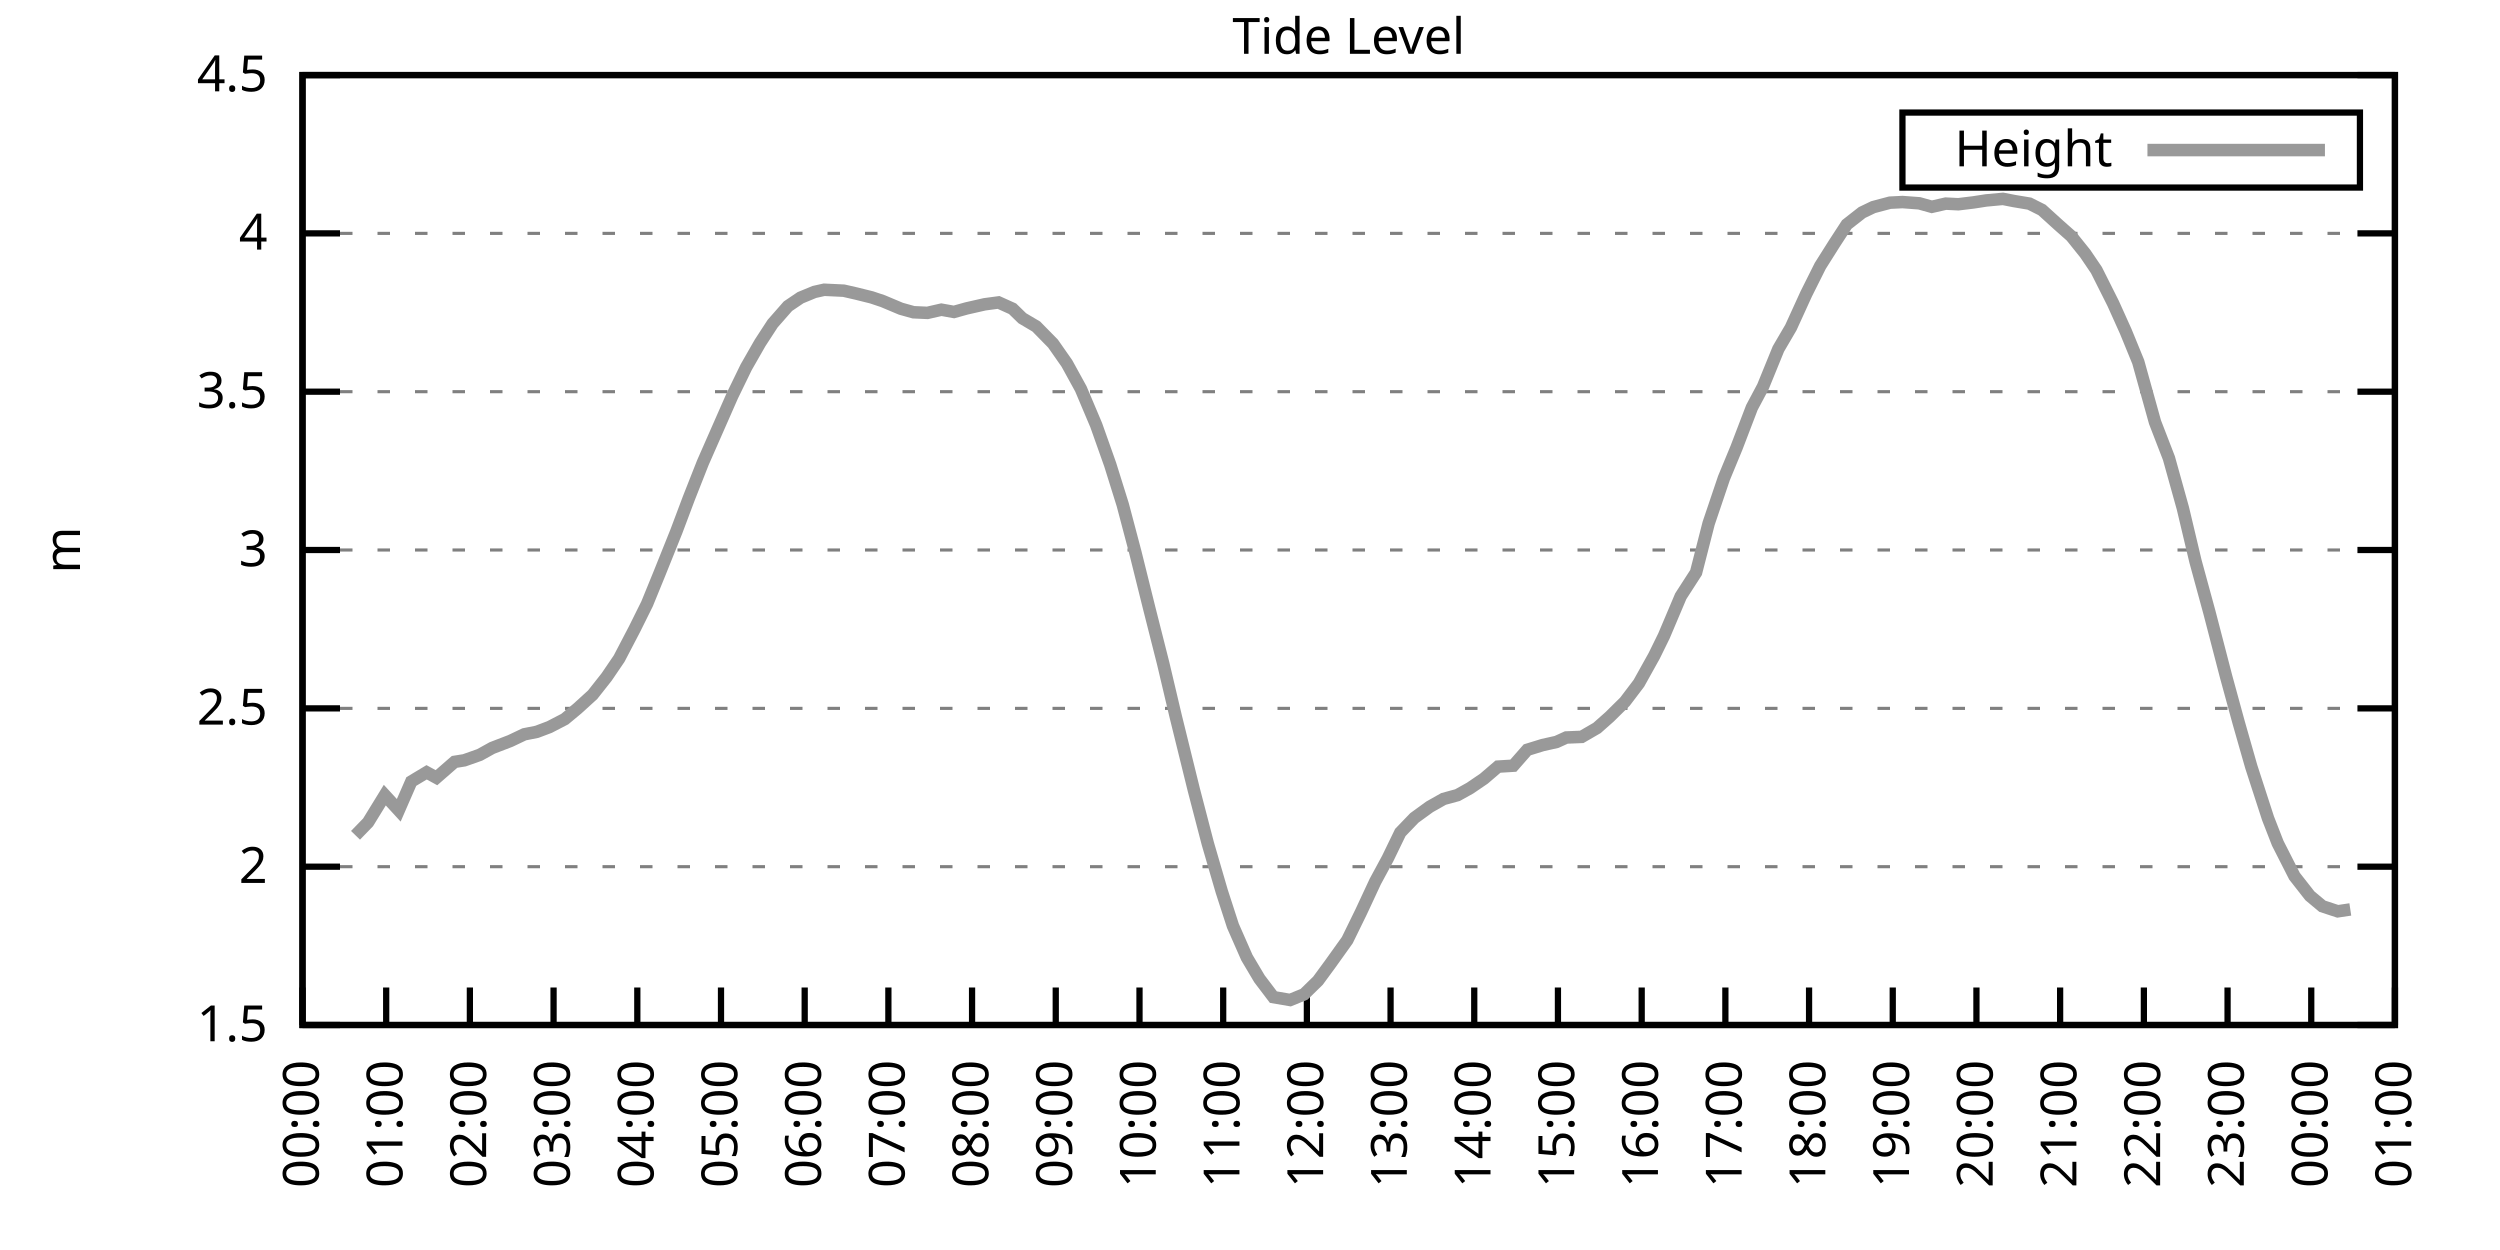
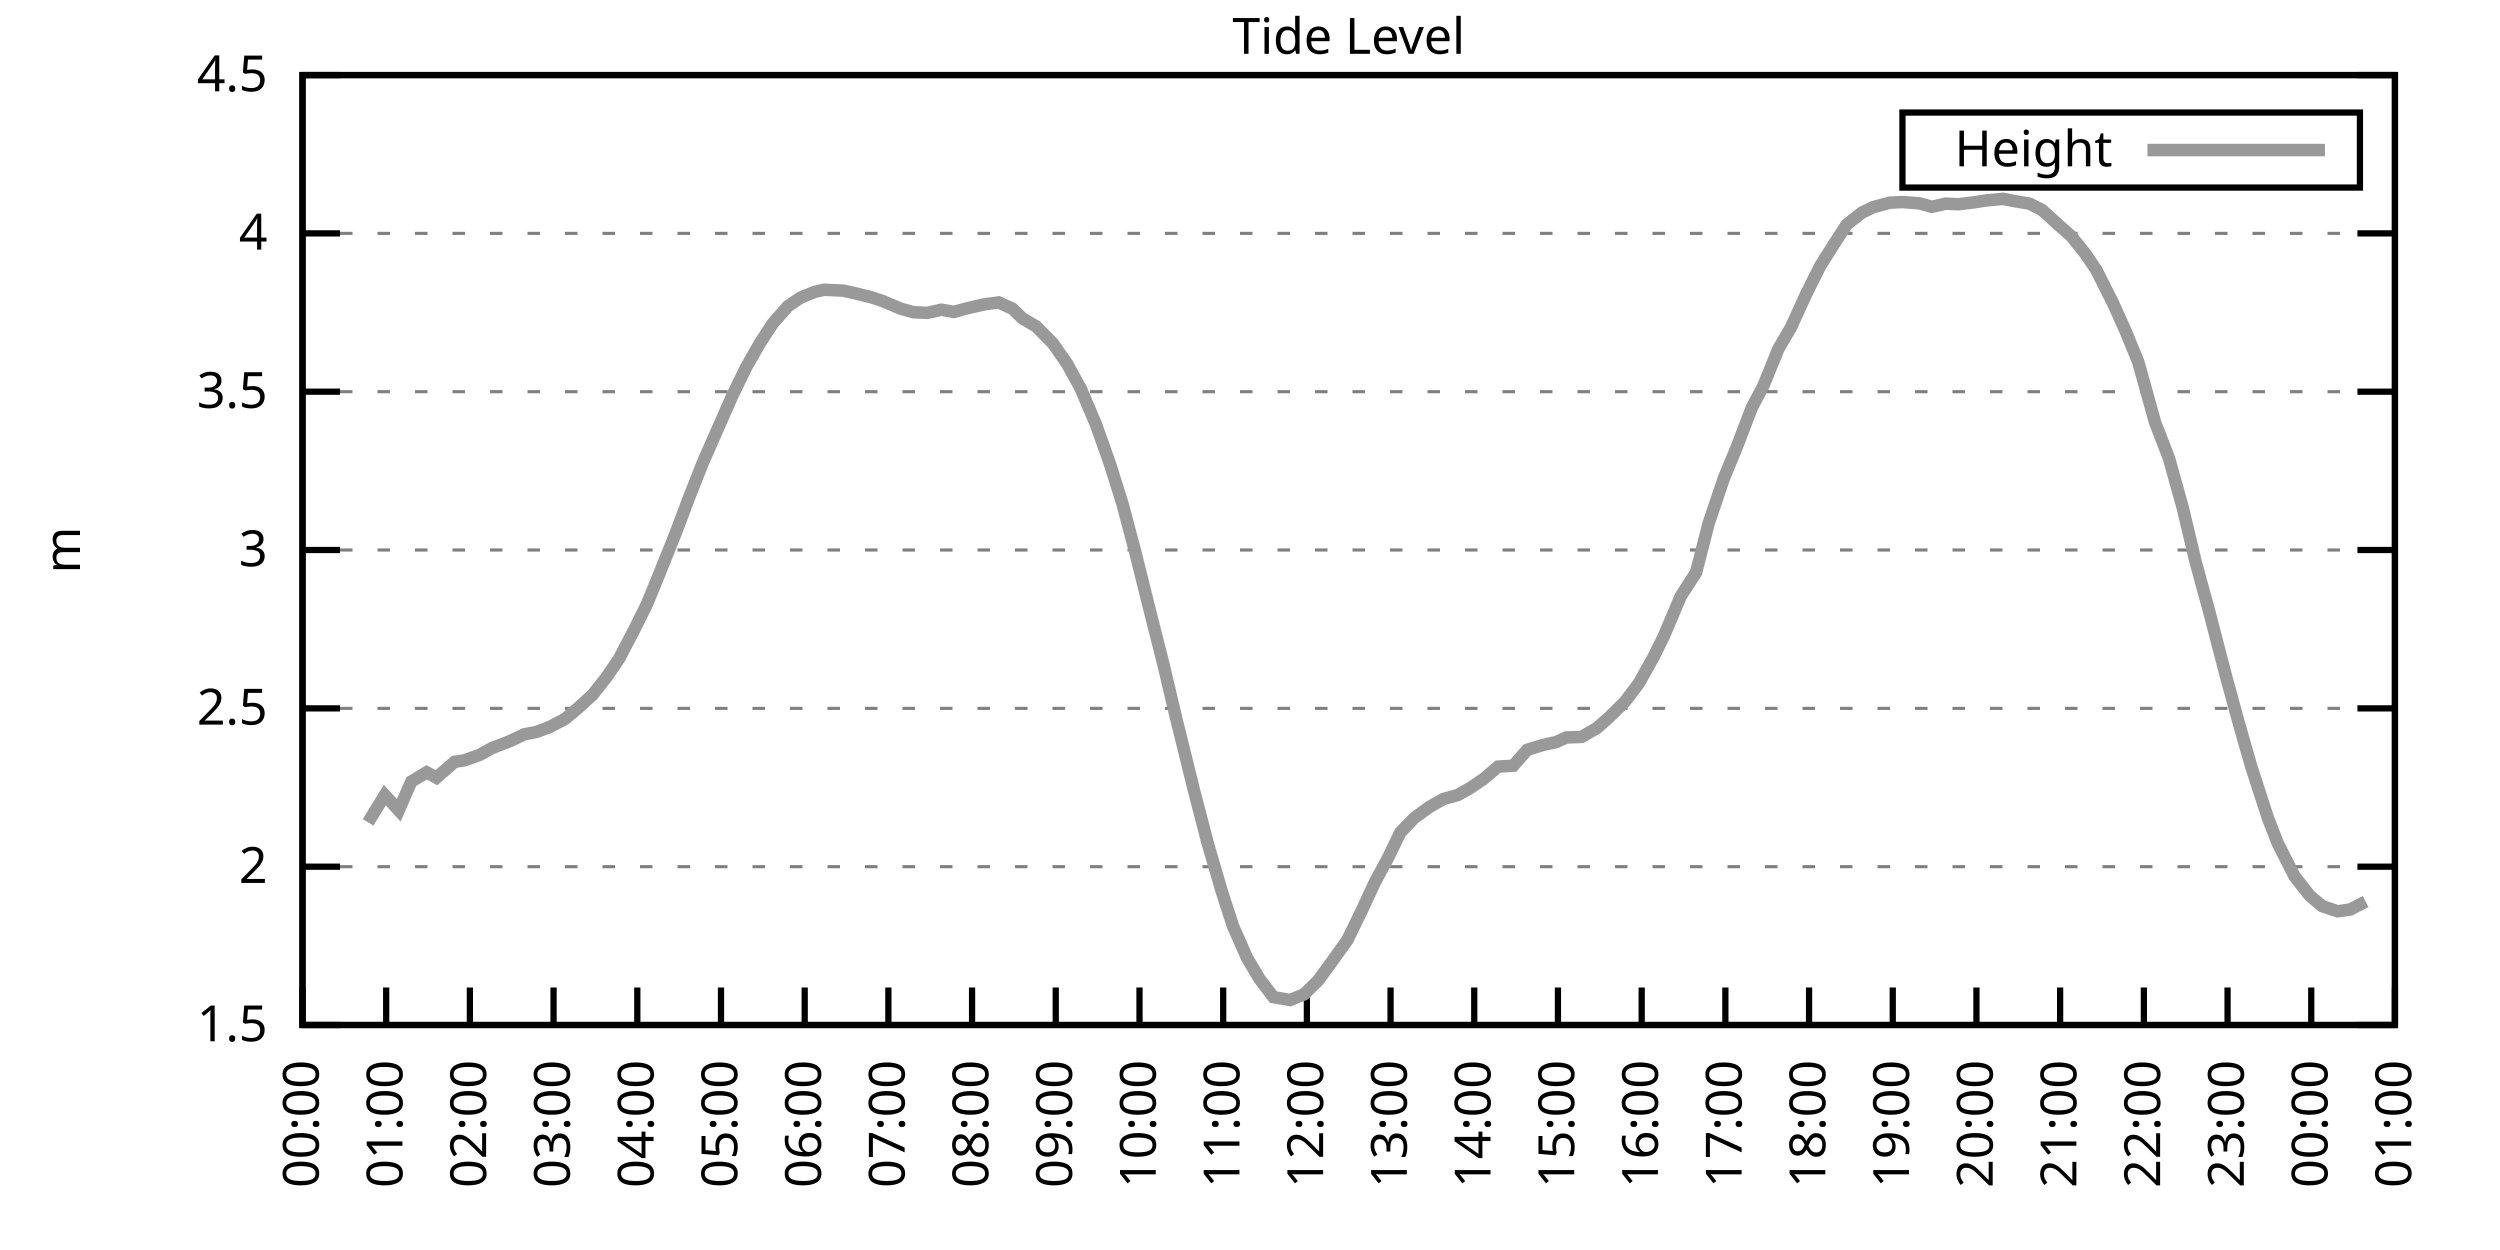
<svg xmlns="http://www.w3.org/2000/svg" xmlns:xlink="http://www.w3.org/1999/xlink" width="400" height="200" viewBox="0 0 400 200">
  <g id="gnuplot_canvas">
    <rect x="0" y="0" width="400" height="200" fill="none" />
    <defs>
      <circle id="gpDot" r="0.5" stroke-width="0.5" stroke="currentColor" />
      <path id="gpPt0" stroke-width="0.333" stroke="currentColor" d="M-1,0 h2 M0,-1 v2" />
      <path id="gpPt1" stroke-width="0.333" stroke="currentColor" d="M-1,-1 L1,1 M1,-1 L-1,1" />
      <path id="gpPt2" stroke-width="0.333" stroke="currentColor" d="M-1,0 L1,0 M0,-1 L0,1 M-1,-1 L1,1 M-1,1 L1,-1" />
      <rect id="gpPt3" stroke-width="0.333" stroke="currentColor" x="-1" y="-1" width="2" height="2" />
      <rect id="gpPt4" stroke-width="0.333" stroke="currentColor" fill="currentColor" x="-1" y="-1" width="2" height="2" />
      <circle id="gpPt5" stroke-width="0.333" stroke="currentColor" cx="0" cy="0" r="1" />
      <use xlink:href="#gpPt5" id="gpPt6" fill="currentColor" stroke="none" />
      <path id="gpPt7" stroke-width="0.333" stroke="currentColor" d="M0,-1.33 L-1.33,0.67 L1.33,0.67 z" />
      <use xlink:href="#gpPt7" id="gpPt8" fill="currentColor" stroke="none" />
      <use xlink:href="#gpPt7" id="gpPt9" stroke="currentColor" transform="rotate(180)" />
      <use xlink:href="#gpPt9" id="gpPt10" fill="currentColor" stroke="none" />
      <use xlink:href="#gpPt3" id="gpPt11" stroke="currentColor" transform="rotate(45)" />
      <use xlink:href="#gpPt11" id="gpPt12" fill="currentColor" stroke="none" />
      <path id="gpPt13" stroke-width="0.333" stroke="currentColor" d="M0,1.330 L1.265,0.411 L0.782,-1.067 L-0.782,-1.076 L-1.265,0.411 z" />
      <use xlink:href="#gpPt13" id="gpPt14" fill="currentColor" stroke="none" />
      <filter id="textbox" filterUnits="objectBoundingBox" x="0" y="0" height="1" width="1">
        <feFlood flood-color="white" flood-opacity="1" result="bgnd" />
        <feComposite in="SourceGraphic" in2="bgnd" operator="atop" />
      </filter>
      <filter id="greybox" filterUnits="objectBoundingBox" x="0" y="0" height="1" width="1">
        <feFlood flood-color="lightgrey" flood-opacity="1" result="grey" />
        <feComposite in="SourceGraphic" in2="grey" operator="atop" />
      </filter>
    </defs>
    <g fill="none" color="white" stroke="currentColor" stroke-width="1.00" stroke-linecap="butt" stroke-linejoin="miter">
</g>
    <g fill="none" color="black" stroke="currentColor" stroke-width="1.00" stroke-linecap="butt" stroke-linejoin="miter">
      <g stroke="none" shape-rendering="crispEdges">
        <polygon fill="rgb(255, 255, 255)" points="48.40,164.00 383.18,164.00 383.18,12.02 48.40,12.02 " />
      </g>
    </g>
    <g fill="none" color="black" stroke="currentColor" stroke-width="1.00" stroke-linecap="butt" stroke-linejoin="miter">
</g>
    <g fill="none" color="black" stroke="black" stroke-width="0.50" stroke-linecap="butt" stroke-linejoin="miter">
</g>
    <g fill="none" color="gray" stroke="currentColor" stroke-width="0.50" stroke-linecap="butt" stroke-linejoin="miter">
      <path stroke="gray" stroke-dasharray="2,4" class="gridline" d="M48.40,164.00 L383.19,164.00  " />
    </g>
    <g fill="none" color="gray" stroke="gray" stroke-width="1.00" stroke-linecap="butt" stroke-linejoin="miter">
</g>
    <g fill="none" color="black" stroke="currentColor" stroke-width="1.00" stroke-linecap="butt" stroke-linejoin="miter">
      <path stroke="black" d="M48.40,164.00 L54.40,164.00 M383.19,164.00 L377.19,164.00  " />
      <g transform="translate(42.80,166.60)" stroke="none" fill="black" font-family="Sans" font-size="8.00" text-anchor="end">
        <text>
          <tspan font-family="Sans"> 1.5</tspan>
        </text>
      </g>
    </g>
    <g fill="none" color="black" stroke="currentColor" stroke-width="1.00" stroke-linecap="butt" stroke-linejoin="miter">
</g>
    <g fill="none" color="black" stroke="black" stroke-width="0.50" stroke-linecap="butt" stroke-linejoin="miter">
</g>
    <g fill="none" color="gray" stroke="currentColor" stroke-width="0.50" stroke-linecap="butt" stroke-linejoin="miter">
      <path stroke="gray" stroke-dasharray="2,4" class="gridline" d="M48.40,138.67 L383.19,138.67  " />
    </g>
    <g fill="none" color="gray" stroke="gray" stroke-width="1.00" stroke-linecap="butt" stroke-linejoin="miter">
</g>
    <g fill="none" color="black" stroke="currentColor" stroke-width="1.00" stroke-linecap="butt" stroke-linejoin="miter">
      <path stroke="black" d="M48.40,138.67 L54.40,138.67 M383.19,138.67 L377.19,138.67  " />
      <g transform="translate(42.80,141.27)" stroke="none" fill="black" font-family="Sans" font-size="8.00" text-anchor="end">
        <text>
          <tspan font-family="Sans"> 2</tspan>
        </text>
      </g>
    </g>
    <g fill="none" color="black" stroke="currentColor" stroke-width="1.00" stroke-linecap="butt" stroke-linejoin="miter">
</g>
    <g fill="none" color="black" stroke="black" stroke-width="0.50" stroke-linecap="butt" stroke-linejoin="miter">
</g>
    <g fill="none" color="gray" stroke="currentColor" stroke-width="0.50" stroke-linecap="butt" stroke-linejoin="miter">
      <path stroke="gray" stroke-dasharray="2,4" class="gridline" d="M48.40,113.34 L383.19,113.34  " />
    </g>
    <g fill="none" color="gray" stroke="gray" stroke-width="1.00" stroke-linecap="butt" stroke-linejoin="miter">
</g>
    <g fill="none" color="black" stroke="currentColor" stroke-width="1.00" stroke-linecap="butt" stroke-linejoin="miter">
      <path stroke="black" d="M48.40,113.34 L54.40,113.34 M383.19,113.34 L377.19,113.34  " />
      <g transform="translate(42.80,115.94)" stroke="none" fill="black" font-family="Sans" font-size="8.00" text-anchor="end">
        <text>
          <tspan font-family="Sans"> 2.5</tspan>
        </text>
      </g>
    </g>
    <g fill="none" color="black" stroke="currentColor" stroke-width="1.00" stroke-linecap="butt" stroke-linejoin="miter">
</g>
    <g fill="none" color="black" stroke="black" stroke-width="0.50" stroke-linecap="butt" stroke-linejoin="miter">
</g>
    <g fill="none" color="gray" stroke="currentColor" stroke-width="0.50" stroke-linecap="butt" stroke-linejoin="miter">
      <path stroke="gray" stroke-dasharray="2,4" class="gridline" d="M48.40,88.00 L383.19,88.00  " />
    </g>
    <g fill="none" color="gray" stroke="gray" stroke-width="1.00" stroke-linecap="butt" stroke-linejoin="miter">
</g>
    <g fill="none" color="black" stroke="currentColor" stroke-width="1.00" stroke-linecap="butt" stroke-linejoin="miter">
      <path stroke="black" d="M48.40,88.00 L54.40,88.00 M383.19,88.00 L377.19,88.00  " />
      <g transform="translate(42.80,90.60)" stroke="none" fill="black" font-family="Sans" font-size="8.00" text-anchor="end">
        <text>
          <tspan font-family="Sans"> 3</tspan>
        </text>
      </g>
    </g>
    <g fill="none" color="black" stroke="currentColor" stroke-width="1.00" stroke-linecap="butt" stroke-linejoin="miter">
</g>
    <g fill="none" color="black" stroke="black" stroke-width="0.50" stroke-linecap="butt" stroke-linejoin="miter">
</g>
    <g fill="none" color="gray" stroke="currentColor" stroke-width="0.50" stroke-linecap="butt" stroke-linejoin="miter">
      <path stroke="gray" stroke-dasharray="2,4" class="gridline" d="M48.40,62.67 L383.19,62.67  " />
    </g>
    <g fill="none" color="gray" stroke="gray" stroke-width="1.00" stroke-linecap="butt" stroke-linejoin="miter">
</g>
    <g fill="none" color="black" stroke="currentColor" stroke-width="1.00" stroke-linecap="butt" stroke-linejoin="miter">
      <path stroke="black" d="M48.40,62.67 L54.40,62.67 M383.19,62.67 L377.19,62.67  " />
      <g transform="translate(42.80,65.27)" stroke="none" fill="black" font-family="Sans" font-size="8.00" text-anchor="end">
        <text>
          <tspan font-family="Sans"> 3.5</tspan>
        </text>
      </g>
    </g>
    <g fill="none" color="black" stroke="currentColor" stroke-width="1.00" stroke-linecap="butt" stroke-linejoin="miter">
</g>
    <g fill="none" color="black" stroke="black" stroke-width="0.50" stroke-linecap="butt" stroke-linejoin="miter">
</g>
    <g fill="none" color="gray" stroke="currentColor" stroke-width="0.50" stroke-linecap="butt" stroke-linejoin="miter">
      <path stroke="gray" stroke-dasharray="2,4" class="gridline" d="M48.40,37.34 L383.19,37.34  " />
    </g>
    <g fill="none" color="gray" stroke="gray" stroke-width="1.00" stroke-linecap="butt" stroke-linejoin="miter">
</g>
    <g fill="none" color="black" stroke="currentColor" stroke-width="1.00" stroke-linecap="butt" stroke-linejoin="miter">
      <path stroke="black" d="M48.40,37.34 L54.40,37.34 M383.19,37.34 L377.19,37.34  " />
      <g transform="translate(42.80,39.94)" stroke="none" fill="black" font-family="Sans" font-size="8.00" text-anchor="end">
        <text>
          <tspan font-family="Sans"> 4</tspan>
        </text>
      </g>
    </g>
    <g fill="none" color="black" stroke="currentColor" stroke-width="1.00" stroke-linecap="butt" stroke-linejoin="miter">
</g>
    <g fill="none" color="black" stroke="black" stroke-width="0.50" stroke-linecap="butt" stroke-linejoin="miter">
</g>
    <g fill="none" color="gray" stroke="currentColor" stroke-width="0.50" stroke-linecap="butt" stroke-linejoin="miter">
      <path stroke="gray" stroke-dasharray="2,4" class="gridline" d="M48.40,12.01 L383.19,12.01  " />
    </g>
    <g fill="none" color="gray" stroke="gray" stroke-width="1.00" stroke-linecap="butt" stroke-linejoin="miter">
</g>
    <g fill="none" color="black" stroke="currentColor" stroke-width="1.00" stroke-linecap="butt" stroke-linejoin="miter">
      <path stroke="black" d="M48.40,12.01 L54.40,12.01 M383.19,12.01 L377.19,12.01  " />
      <g transform="translate(42.80,14.61)" stroke="none" fill="black" font-family="Sans" font-size="8.00" text-anchor="end">
        <text>
          <tspan font-family="Sans"> 4.5</tspan>
        </text>
      </g>
    </g>
    <g fill="none" color="black" stroke="currentColor" stroke-width="1.00" stroke-linecap="butt" stroke-linejoin="miter">
      <path stroke="black" d="M48.40,164.00 L48.40,158.00  " />
      <g transform="translate(51.00,169.60) rotate(270.00)" stroke="none" fill="black" font-family="Sans" font-size="8.00" text-anchor="end">
        <text>
          <tspan font-family="Sans">00:00</tspan>
        </text>
      </g>
    </g>
    <g fill="none" color="black" stroke="currentColor" stroke-width="1.00" stroke-linecap="butt" stroke-linejoin="miter">
      <path stroke="black" d="M61.79,164.00 L61.79,158.00  " />
      <g transform="translate(64.39,169.60) rotate(270.00)" stroke="none" fill="black" font-family="Sans" font-size="8.00" text-anchor="end">
        <text>
          <tspan font-family="Sans">01:00</tspan>
        </text>
      </g>
    </g>
    <g fill="none" color="black" stroke="currentColor" stroke-width="1.00" stroke-linecap="butt" stroke-linejoin="miter">
      <path stroke="black" d="M75.18,164.00 L75.18,158.00  " />
      <g transform="translate(77.78,169.60) rotate(270.00)" stroke="none" fill="black" font-family="Sans" font-size="8.00" text-anchor="end">
        <text>
          <tspan font-family="Sans">02:00</tspan>
        </text>
      </g>
    </g>
    <g fill="none" color="black" stroke="currentColor" stroke-width="1.00" stroke-linecap="butt" stroke-linejoin="miter">
      <path stroke="black" d="M88.57,164.00 L88.57,158.00  " />
      <g transform="translate(91.17,169.60) rotate(270.00)" stroke="none" fill="black" font-family="Sans" font-size="8.00" text-anchor="end">
        <text>
          <tspan font-family="Sans">03:00</tspan>
        </text>
      </g>
    </g>
    <g fill="none" color="black" stroke="currentColor" stroke-width="1.00" stroke-linecap="butt" stroke-linejoin="miter">
      <path stroke="black" d="M101.97,164.00 L101.97,158.00  " />
      <g transform="translate(104.57,169.60) rotate(270.00)" stroke="none" fill="black" font-family="Sans" font-size="8.00" text-anchor="end">
        <text>
          <tspan font-family="Sans">04:00</tspan>
        </text>
      </g>
    </g>
    <g fill="none" color="black" stroke="currentColor" stroke-width="1.00" stroke-linecap="butt" stroke-linejoin="miter">
      <path stroke="black" d="M115.36,164.00 L115.36,158.00  " />
      <g transform="translate(117.96,169.60) rotate(270.00)" stroke="none" fill="black" font-family="Sans" font-size="8.00" text-anchor="end">
        <text>
          <tspan font-family="Sans">05:00</tspan>
        </text>
      </g>
    </g>
    <g fill="none" color="black" stroke="currentColor" stroke-width="1.00" stroke-linecap="butt" stroke-linejoin="miter">
      <path stroke="black" d="M128.75,164.00 L128.75,158.00  " />
      <g transform="translate(131.35,169.60) rotate(270.00)" stroke="none" fill="black" font-family="Sans" font-size="8.00" text-anchor="end">
        <text>
          <tspan font-family="Sans">06:00</tspan>
        </text>
      </g>
    </g>
    <g fill="none" color="black" stroke="currentColor" stroke-width="1.00" stroke-linecap="butt" stroke-linejoin="miter">
      <path stroke="black" d="M142.14,164.00 L142.14,158.00  " />
      <g transform="translate(144.74,169.60) rotate(270.00)" stroke="none" fill="black" font-family="Sans" font-size="8.00" text-anchor="end">
        <text>
          <tspan font-family="Sans">07:00</tspan>
        </text>
      </g>
    </g>
    <g fill="none" color="black" stroke="currentColor" stroke-width="1.00" stroke-linecap="butt" stroke-linejoin="miter">
      <path stroke="black" d="M155.53,164.00 L155.53,158.00  " />
      <g transform="translate(158.13,169.60) rotate(270.00)" stroke="none" fill="black" font-family="Sans" font-size="8.00" text-anchor="end">
        <text>
          <tspan font-family="Sans">08:00</tspan>
        </text>
      </g>
    </g>
    <g fill="none" color="black" stroke="currentColor" stroke-width="1.00" stroke-linecap="butt" stroke-linejoin="miter">
      <path stroke="black" d="M168.92,164.00 L168.92,158.00  " />
      <g transform="translate(171.52,169.60) rotate(270.00)" stroke="none" fill="black" font-family="Sans" font-size="8.00" text-anchor="end">
        <text>
          <tspan font-family="Sans">09:00</tspan>
        </text>
      </g>
    </g>
    <g fill="none" color="black" stroke="currentColor" stroke-width="1.00" stroke-linecap="butt" stroke-linejoin="miter">
      <path stroke="black" d="M182.32,164.00 L182.32,158.00  " />
      <g transform="translate(184.92,169.60) rotate(270.00)" stroke="none" fill="black" font-family="Sans" font-size="8.00" text-anchor="end">
        <text>
          <tspan font-family="Sans">10:00</tspan>
        </text>
      </g>
    </g>
    <g fill="none" color="black" stroke="currentColor" stroke-width="1.00" stroke-linecap="butt" stroke-linejoin="miter">
      <path stroke="black" d="M195.71,164.00 L195.71,158.00  " />
      <g transform="translate(198.31,169.60) rotate(270.00)" stroke="none" fill="black" font-family="Sans" font-size="8.00" text-anchor="end">
        <text>
          <tspan font-family="Sans">11:00</tspan>
        </text>
      </g>
    </g>
    <g fill="none" color="black" stroke="currentColor" stroke-width="1.00" stroke-linecap="butt" stroke-linejoin="miter">
      <path stroke="black" d="M209.10,164.00 L209.10,158.00  " />
      <g transform="translate(211.70,169.60) rotate(270.00)" stroke="none" fill="black" font-family="Sans" font-size="8.00" text-anchor="end">
        <text>
          <tspan font-family="Sans">12:00</tspan>
        </text>
      </g>
    </g>
    <g fill="none" color="black" stroke="currentColor" stroke-width="1.00" stroke-linecap="butt" stroke-linejoin="miter">
      <path stroke="black" d="M222.49,164.00 L222.49,158.00  " />
      <g transform="translate(225.09,169.60) rotate(270.00)" stroke="none" fill="black" font-family="Sans" font-size="8.00" text-anchor="end">
        <text>
          <tspan font-family="Sans">13:00</tspan>
        </text>
      </g>
    </g>
    <g fill="none" color="black" stroke="currentColor" stroke-width="1.00" stroke-linecap="butt" stroke-linejoin="miter">
      <path stroke="black" d="M235.88,164.00 L235.88,158.00  " />
      <g transform="translate(238.48,169.60) rotate(270.00)" stroke="none" fill="black" font-family="Sans" font-size="8.00" text-anchor="end">
        <text>
          <tspan font-family="Sans">14:00</tspan>
        </text>
      </g>
    </g>
    <g fill="none" color="black" stroke="currentColor" stroke-width="1.00" stroke-linecap="butt" stroke-linejoin="miter">
      <path stroke="black" d="M249.27,164.00 L249.27,158.00  " />
      <g transform="translate(251.87,169.60) rotate(270.00)" stroke="none" fill="black" font-family="Sans" font-size="8.00" text-anchor="end">
        <text>
          <tspan font-family="Sans">15:00</tspan>
        </text>
      </g>
    </g>
    <g fill="none" color="black" stroke="currentColor" stroke-width="1.00" stroke-linecap="butt" stroke-linejoin="miter">
      <path stroke="black" d="M262.67,164.00 L262.67,158.00  " />
      <g transform="translate(265.27,169.60) rotate(270.00)" stroke="none" fill="black" font-family="Sans" font-size="8.00" text-anchor="end">
        <text>
          <tspan font-family="Sans">16:00</tspan>
        </text>
      </g>
    </g>
    <g fill="none" color="black" stroke="currentColor" stroke-width="1.00" stroke-linecap="butt" stroke-linejoin="miter">
      <path stroke="black" d="M276.06,164.00 L276.06,158.00  " />
      <g transform="translate(278.66,169.60) rotate(270.00)" stroke="none" fill="black" font-family="Sans" font-size="8.00" text-anchor="end">
        <text>
          <tspan font-family="Sans">17:00</tspan>
        </text>
      </g>
    </g>
    <g fill="none" color="black" stroke="currentColor" stroke-width="1.00" stroke-linecap="butt" stroke-linejoin="miter">
      <path stroke="black" d="M289.45,164.00 L289.45,158.00  " />
      <g transform="translate(292.05,169.60) rotate(270.00)" stroke="none" fill="black" font-family="Sans" font-size="8.00" text-anchor="end">
        <text>
          <tspan font-family="Sans">18:00</tspan>
        </text>
      </g>
    </g>
    <g fill="none" color="black" stroke="currentColor" stroke-width="1.00" stroke-linecap="butt" stroke-linejoin="miter">
      <path stroke="black" d="M302.84,164.00 L302.84,158.00  " />
      <g transform="translate(305.44,169.60) rotate(270.00)" stroke="none" fill="black" font-family="Sans" font-size="8.00" text-anchor="end">
        <text>
          <tspan font-family="Sans">19:00</tspan>
        </text>
      </g>
    </g>
    <g fill="none" color="black" stroke="currentColor" stroke-width="1.00" stroke-linecap="butt" stroke-linejoin="miter">
      <path stroke="black" d="M316.23,164.00 L316.23,158.00  " />
      <g transform="translate(318.83,169.60) rotate(270.00)" stroke="none" fill="black" font-family="Sans" font-size="8.00" text-anchor="end">
        <text>
          <tspan font-family="Sans">20:00</tspan>
        </text>
      </g>
    </g>
    <g fill="none" color="black" stroke="currentColor" stroke-width="1.00" stroke-linecap="butt" stroke-linejoin="miter">
      <path stroke="black" d="M329.62,164.00 L329.62,158.00  " />
      <g transform="translate(332.22,169.60) rotate(270.00)" stroke="none" fill="black" font-family="Sans" font-size="8.00" text-anchor="end">
        <text>
          <tspan font-family="Sans">21:00</tspan>
        </text>
      </g>
    </g>
    <g fill="none" color="black" stroke="currentColor" stroke-width="1.00" stroke-linecap="butt" stroke-linejoin="miter">
      <path stroke="black" d="M343.02,164.00 L343.02,158.00  " />
      <g transform="translate(345.62,169.60) rotate(270.00)" stroke="none" fill="black" font-family="Sans" font-size="8.00" text-anchor="end">
        <text>
          <tspan font-family="Sans">22:00</tspan>
        </text>
      </g>
    </g>
    <g fill="none" color="black" stroke="currentColor" stroke-width="1.00" stroke-linecap="butt" stroke-linejoin="miter">
      <path stroke="black" d="M356.41,164.00 L356.41,158.00  " />
      <g transform="translate(359.01,169.60) rotate(270.00)" stroke="none" fill="black" font-family="Sans" font-size="8.00" text-anchor="end">
        <text>
          <tspan font-family="Sans">23:00</tspan>
        </text>
      </g>
    </g>
    <g fill="none" color="black" stroke="currentColor" stroke-width="1.00" stroke-linecap="butt" stroke-linejoin="miter">
      <path stroke="black" d="M369.80,164.00 L369.80,158.00  " />
      <g transform="translate(372.40,169.60) rotate(270.00)" stroke="none" fill="black" font-family="Sans" font-size="8.00" text-anchor="end">
        <text>
          <tspan font-family="Sans">00:00</tspan>
        </text>
      </g>
    </g>
    <g fill="none" color="black" stroke="currentColor" stroke-width="1.00" stroke-linecap="butt" stroke-linejoin="miter">
      <path stroke="black" d="M383.19,164.00 L383.19,158.00  " />
      <g transform="translate(385.79,169.60) rotate(270.00)" stroke="none" fill="black" font-family="Sans" font-size="8.00" text-anchor="end">
        <text>
          <tspan font-family="Sans">01:00</tspan>
        </text>
      </g>
    </g>
    <g fill="none" color="black" stroke="currentColor" stroke-width="1.00" stroke-linecap="butt" stroke-linejoin="miter">
</g>
    <g fill="none" color="black" stroke="currentColor" stroke-width="1.00" stroke-linecap="butt" stroke-linejoin="miter">
      <path stroke="black" d="M48.40,12.01 L48.40,164.00 L383.19,164.00 L383.19,12.01 L48.40,12.01 Z  " />
    </g>
    <g fill="none" color="black" stroke="currentColor" stroke-width="1.00" stroke-linecap="butt" stroke-linejoin="miter">
</g>
    <g fill="none" color="black" stroke="currentColor" stroke-width="1.00" stroke-linecap="butt" stroke-linejoin="miter">
      <path stroke="black" d="M304.39,30.01 L304.39,18.01 L377.59,18.01 L377.59,30.01 L304.39,30.01 Z  " />
    </g>
    <g id="Tide_level_plot_1">
      <g fill="none" color="white" stroke="black" stroke-width="2.00" stroke-linecap="butt" stroke-linejoin="miter">
</g>
      <g fill="none" color="black" stroke="currentColor" stroke-width="2.00" stroke-linecap="butt" stroke-linejoin="miter">
        <g transform="translate(337.99,26.61)" stroke="none" fill="black" font-family="Sans" font-size="8.00" text-anchor="end">
          <text>
            <tspan font-family="Sans">Height</tspan>
          </text>
        </g>
      </g>
      <g fill="none" color="black" stroke="currentColor" stroke-width="2.00" stroke-linecap="butt" stroke-linejoin="miter">
-         <path stroke="rgb(153, 153, 153)" d="M343.59,24.01 L371.99,24.01 M56.88,133.65 L58.89,131.58 L61.57,127.22 L63.80,129.65 L65.81,125.04 L68.26,123.57   L69.83,124.43 L72.73,121.90 L74.29,121.65 L76.75,120.78 L78.75,119.67 L81.66,118.55 L83.89,117.49 L85.90,117.09   L87.91,116.33 L90.36,115.06 L92.37,113.39 L94.82,111.16 L97.06,108.32 L99.06,105.38 L101.52,100.67 L103.53,96.62   L105.54,91.70 L108.22,85.02 L110.22,79.70 L112.46,74.02 L117.14,63.38 L119.38,58.77 L121.61,54.87 L123.62,51.78   L126.07,48.99 L128.08,47.63 L130.31,46.71 L131.87,46.36 L135.00,46.51 L137.01,46.97 L139.46,47.58 L141.25,48.18   L144.15,49.40 L146.16,49.96 L148.39,50.06 L150.62,49.55 L152.63,49.91 L154.64,49.35 L157.54,48.69 L159.77,48.39   L162.01,49.40 L163.57,50.92 L165.80,52.24 L168.48,54.97 L170.71,58.16 L172.94,62.22 L175.40,68.04 L177.63,74.33   L179.64,80.76 L181.65,88.36 L183.88,97.33 L186.11,106.14 L188.12,114.65 L191.02,126.41 L193.25,134.97 L195.48,142.62   L197.27,148.14 L199.50,153.21 L201.51,156.60 L203.74,159.54 L206.42,160.00 L208.65,159.09 L210.88,156.91 L212.89,154.17   L215.57,150.42 L217.80,145.86 L220.04,141.05 L222.04,137.35 L224.05,133.20 L226.29,130.87 L228.74,129.09 L230.97,127.83   L233.20,127.22 L235.21,126.10 L237.44,124.58 L239.68,122.66 L242.13,122.51 L244.36,119.97 L246.82,119.21 L249.05,118.71   L250.61,118.00 L253.07,117.90 L255.52,116.48 L257.53,114.70 L259.99,112.27 L262.22,109.33 L264.67,104.93 L266.24,101.73   L268.92,95.40 L271.37,91.60 L273.38,83.75 L275.83,76.50 L277.84,71.64 L280.30,65.21 L282.08,61.86 L284.54,55.83   L286.55,52.39 L289.00,47.02 L291.23,42.56 L293.47,39.01 L295.48,35.92 L297.93,34.00 L299.72,33.14 L302.39,32.43   L304.40,32.33 L307.08,32.53 L309.09,33.09 L311.32,32.58 L313.33,32.68 L315.79,32.38 L317.79,32.07 L320.47,31.82   L322.26,32.17 L324.71,32.58 L326.72,33.59 L329.40,36.02 L331.41,37.80 L333.64,40.58 L335.43,43.22 L338.10,48.54   L340.11,53.00 L342.12,57.91 L344.80,67.54 L347.03,73.31 L349.26,81.32 L351.27,89.78 L353.51,97.99 L356.18,108.27   L358.19,115.62 L360.20,122.66 L362.88,130.92 L364.44,134.92 L367.12,140.19 L369.58,143.33 L371.58,145.00 L374.04,145.81   L376.05,145.51  " />
+         <path stroke="rgb(153, 153, 153)" d="M343.59,24.01 L371.99,24.01 M58.89,131.58 L61.57,127.22 L63.80,129.65 L65.81,125.04 L68.26,123.57 L69.83,124.43   L72.73,121.90 L74.29,121.65 L76.75,120.78 L78.75,119.67 L81.66,118.55 L83.89,117.49 L85.90,117.09 L87.91,116.33   L90.36,115.06 L92.37,113.39 L94.82,111.16 L97.06,108.32 L99.06,105.38 L101.52,100.67 L103.53,96.62 L105.54,91.70   L108.22,85.02 L110.22,79.70 L112.46,74.02 L117.14,63.38 L119.38,58.77 L121.61,54.87 L123.62,51.78 L126.07,48.99   L128.08,47.63 L130.31,46.71 L131.87,46.36 L135.00,46.51 L137.01,46.97 L139.46,47.58 L141.25,48.18 L144.15,49.40   L146.16,49.96 L148.39,50.06 L150.62,49.55 L152.63,49.91 L154.64,49.35 L157.54,48.69 L159.77,48.39 L162.01,49.40   L163.57,50.92 L165.80,52.24 L168.48,54.97 L170.71,58.16 L172.94,62.22 L175.40,68.04 L177.63,74.33 L179.64,80.76   L181.65,88.36 L183.88,97.33 L186.11,106.14 L188.12,114.65 L191.02,126.41 L193.25,134.97 L195.48,142.62 L197.27,148.14   L199.50,153.21 L201.51,156.60 L203.74,159.54 L206.42,160.00 L208.65,159.09 L210.88,156.91 L212.89,154.17 L215.57,150.42   L217.80,145.86 L220.04,141.05 L222.04,137.35 L224.05,133.20 L226.29,130.87 L228.74,129.09 L230.97,127.83 L233.20,127.22   L235.21,126.10 L237.44,124.58 L239.68,122.66 L242.13,122.51 L244.36,119.97 L246.82,119.21 L249.05,118.71 L250.61,118.00   L253.07,117.90 L255.52,116.48 L257.53,114.70 L259.99,112.27 L262.22,109.33 L264.67,104.93 L266.24,101.73 L268.92,95.40   L271.37,91.60 L273.38,83.75 L275.83,76.50 L277.84,71.64 L280.30,65.21 L282.08,61.86 L284.54,55.83 L286.55,52.39   L289.00,47.02 L291.23,42.56 L293.47,39.01 L295.48,35.92 L297.93,34.00 L299.72,33.14 L302.39,32.43 L304.40,32.33   L307.08,32.53 L309.09,33.09 L311.32,32.58 L313.33,32.68 L315.79,32.38 L317.79,32.07 L320.47,31.82 L322.26,32.17   L324.71,32.58 L326.72,33.59 L329.40,36.02 L331.41,37.80 L333.64,40.58 L335.43,43.22 L338.10,48.54 L340.11,53.00   L342.12,57.91 L344.80,67.54 L347.03,73.31 L349.26,81.32 L351.27,89.78 L353.51,97.99 L356.18,108.27 L358.19,115.62   L360.20,122.66 L362.88,130.92 L364.44,134.92 L367.12,140.19 L369.58,143.33 L371.58,145.00 L374.04,145.81 L376.05,145.51   L378.50,144.24  " />
      </g>
    </g>
    <g fill="none" color="black" stroke="currentColor" stroke-width="2.00" stroke-linecap="butt" stroke-linejoin="miter">
</g>
    <g fill="none" color="black" stroke="black" stroke-width="1.00" stroke-linecap="butt" stroke-linejoin="miter">
</g>
    <g fill="none" color="black" stroke="currentColor" stroke-width="1.00" stroke-linecap="butt" stroke-linejoin="miter">
      <path stroke="black" d="M48.40,12.01 L48.40,164.00 L383.19,164.00 L383.19,12.01 L48.40,12.01 Z  " />
      <g transform="translate(12.80,88.01) rotate(270.00)" stroke="none" fill="black" font-family="Sans" font-size="8.00" text-anchor="middle">
        <text>
          <tspan font-family="Sans">m</tspan>
        </text>
      </g>
    </g>
    <g fill="none" color="black" stroke="currentColor" stroke-width="1.00" stroke-linecap="butt" stroke-linejoin="miter">
</g>
    <g fill="none" color="black" stroke="currentColor" stroke-width="1.00" stroke-linecap="butt" stroke-linejoin="miter">
      <g transform="translate(215.79,8.61)" stroke="none" fill="black" font-family="Sans" font-size="8.00" text-anchor="middle">
        <text>
          <tspan font-family="Sans">Tide Level</tspan>
        </text>
      </g>
    </g>
    <g fill="none" color="black" stroke="currentColor" stroke-width="1.00" stroke-linecap="butt" stroke-linejoin="miter">
</g>
  </g>
</svg>
